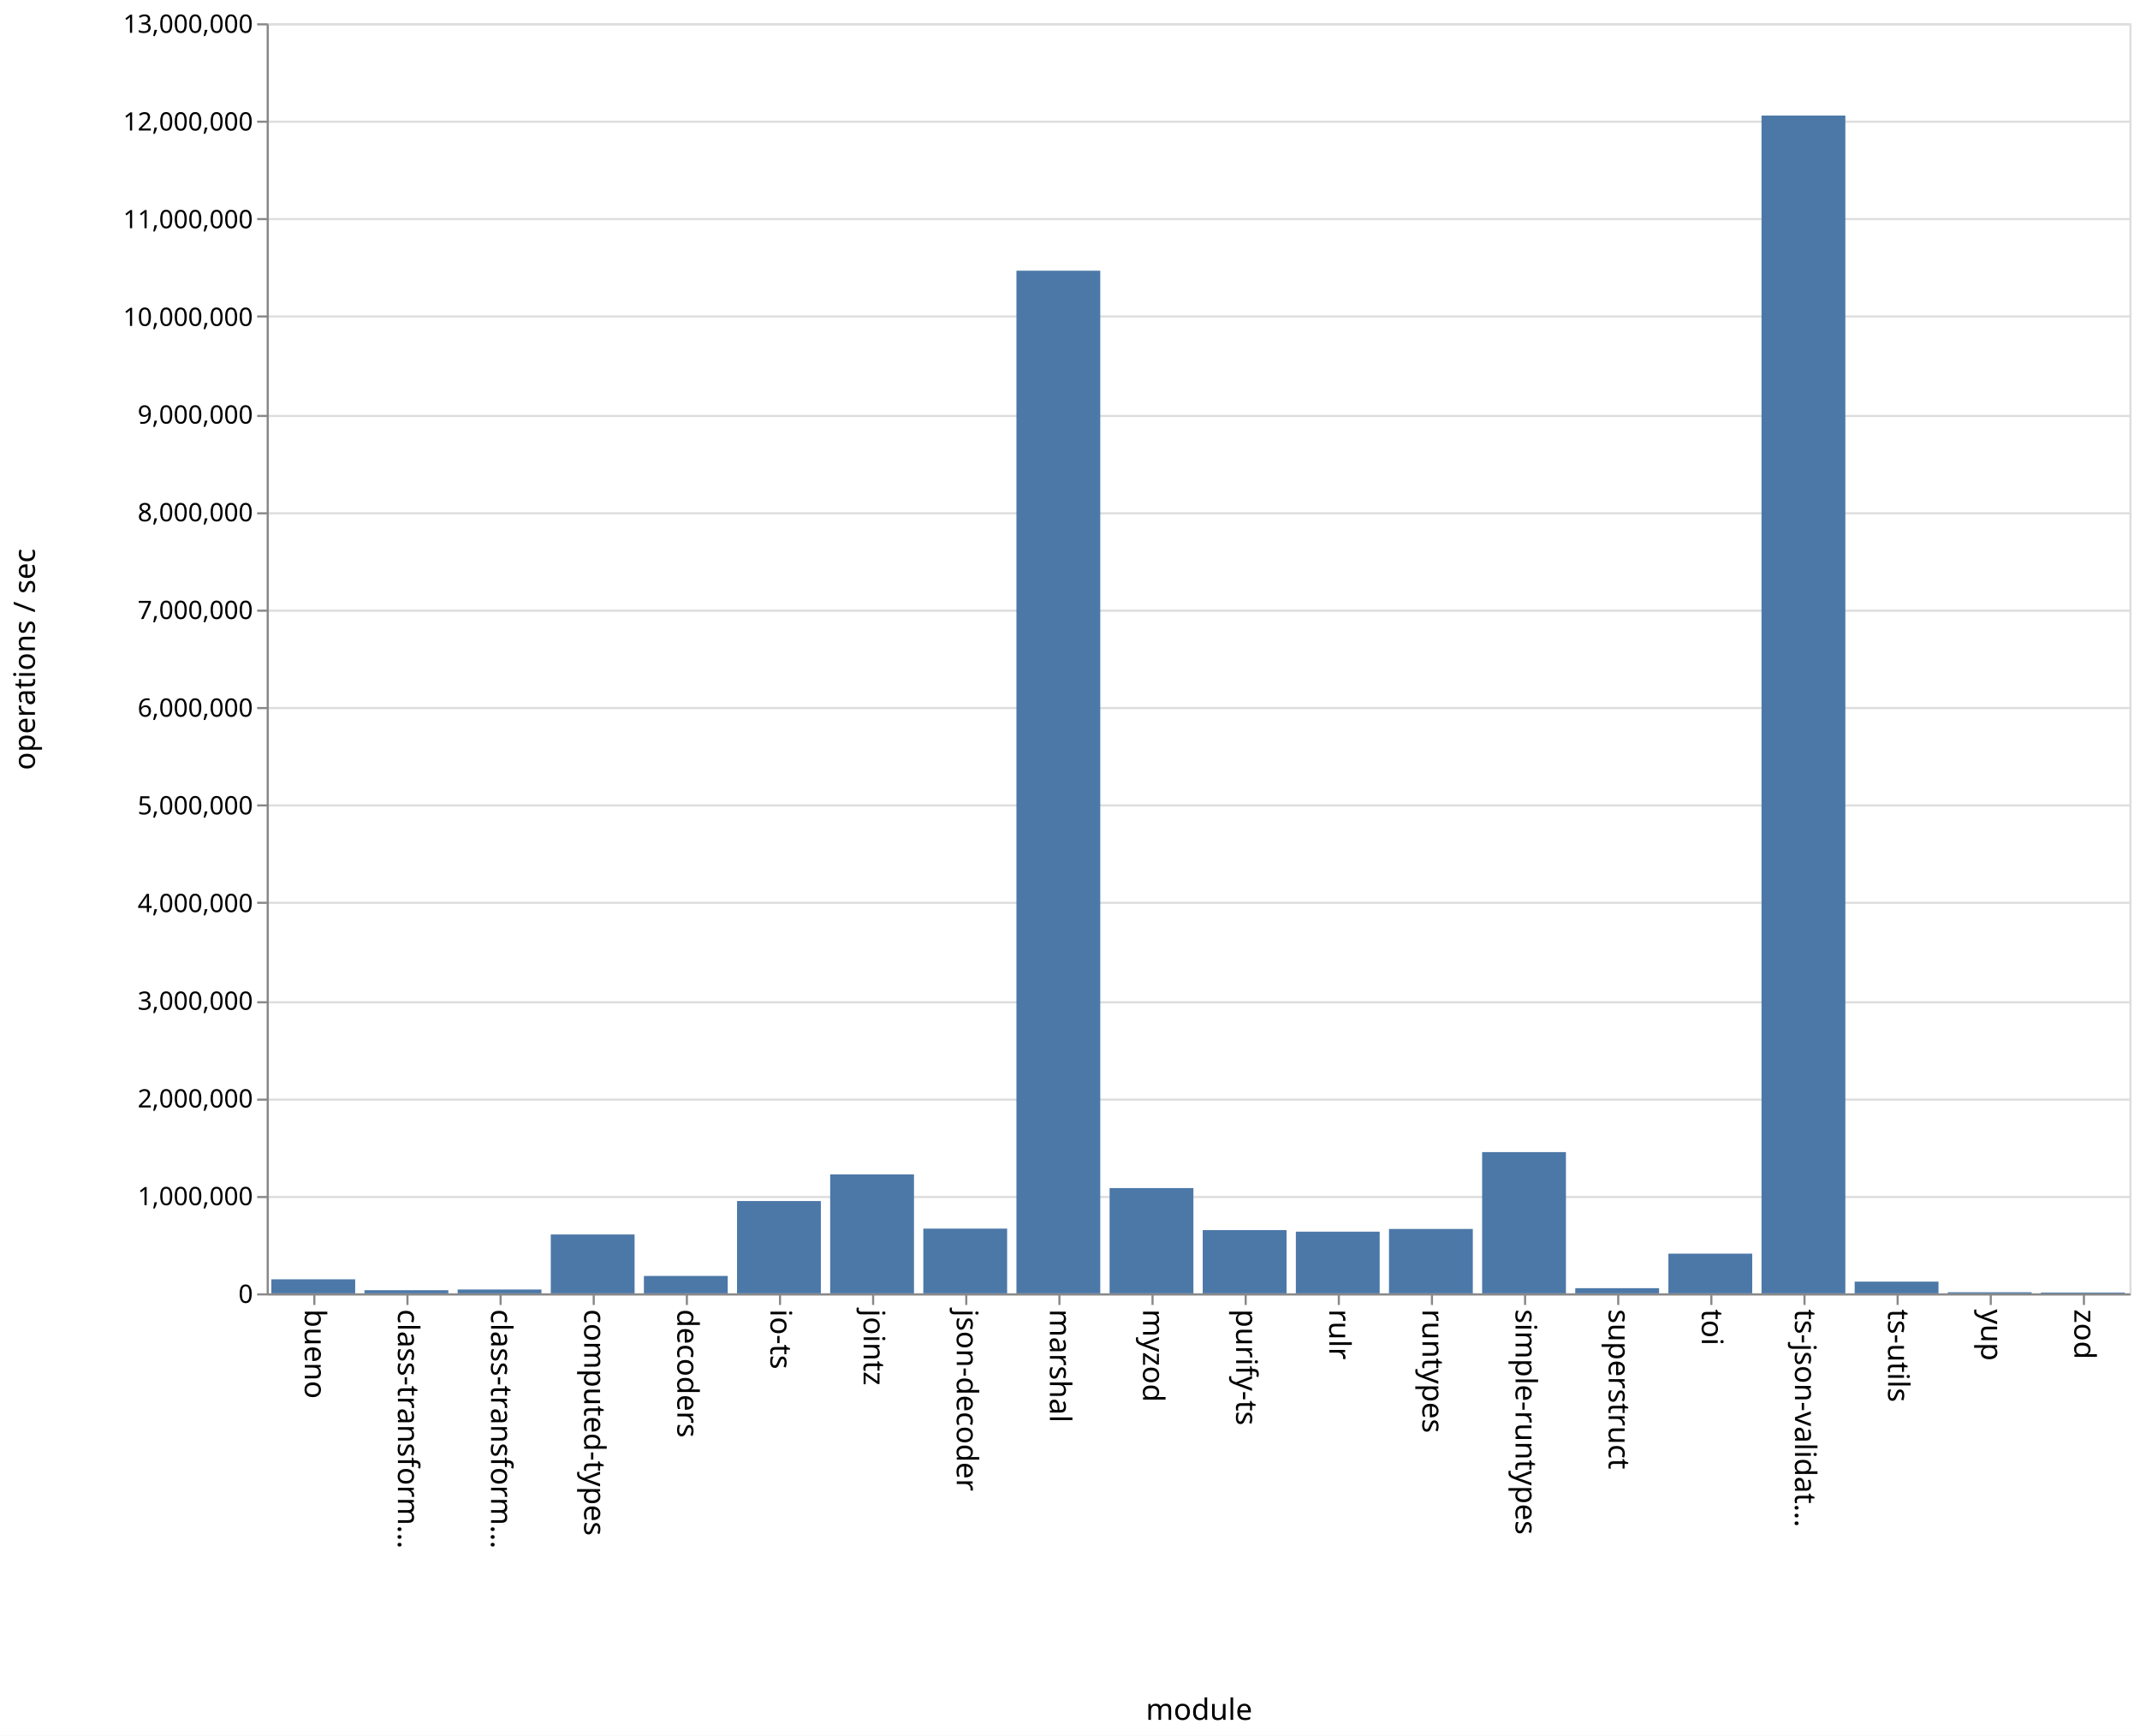
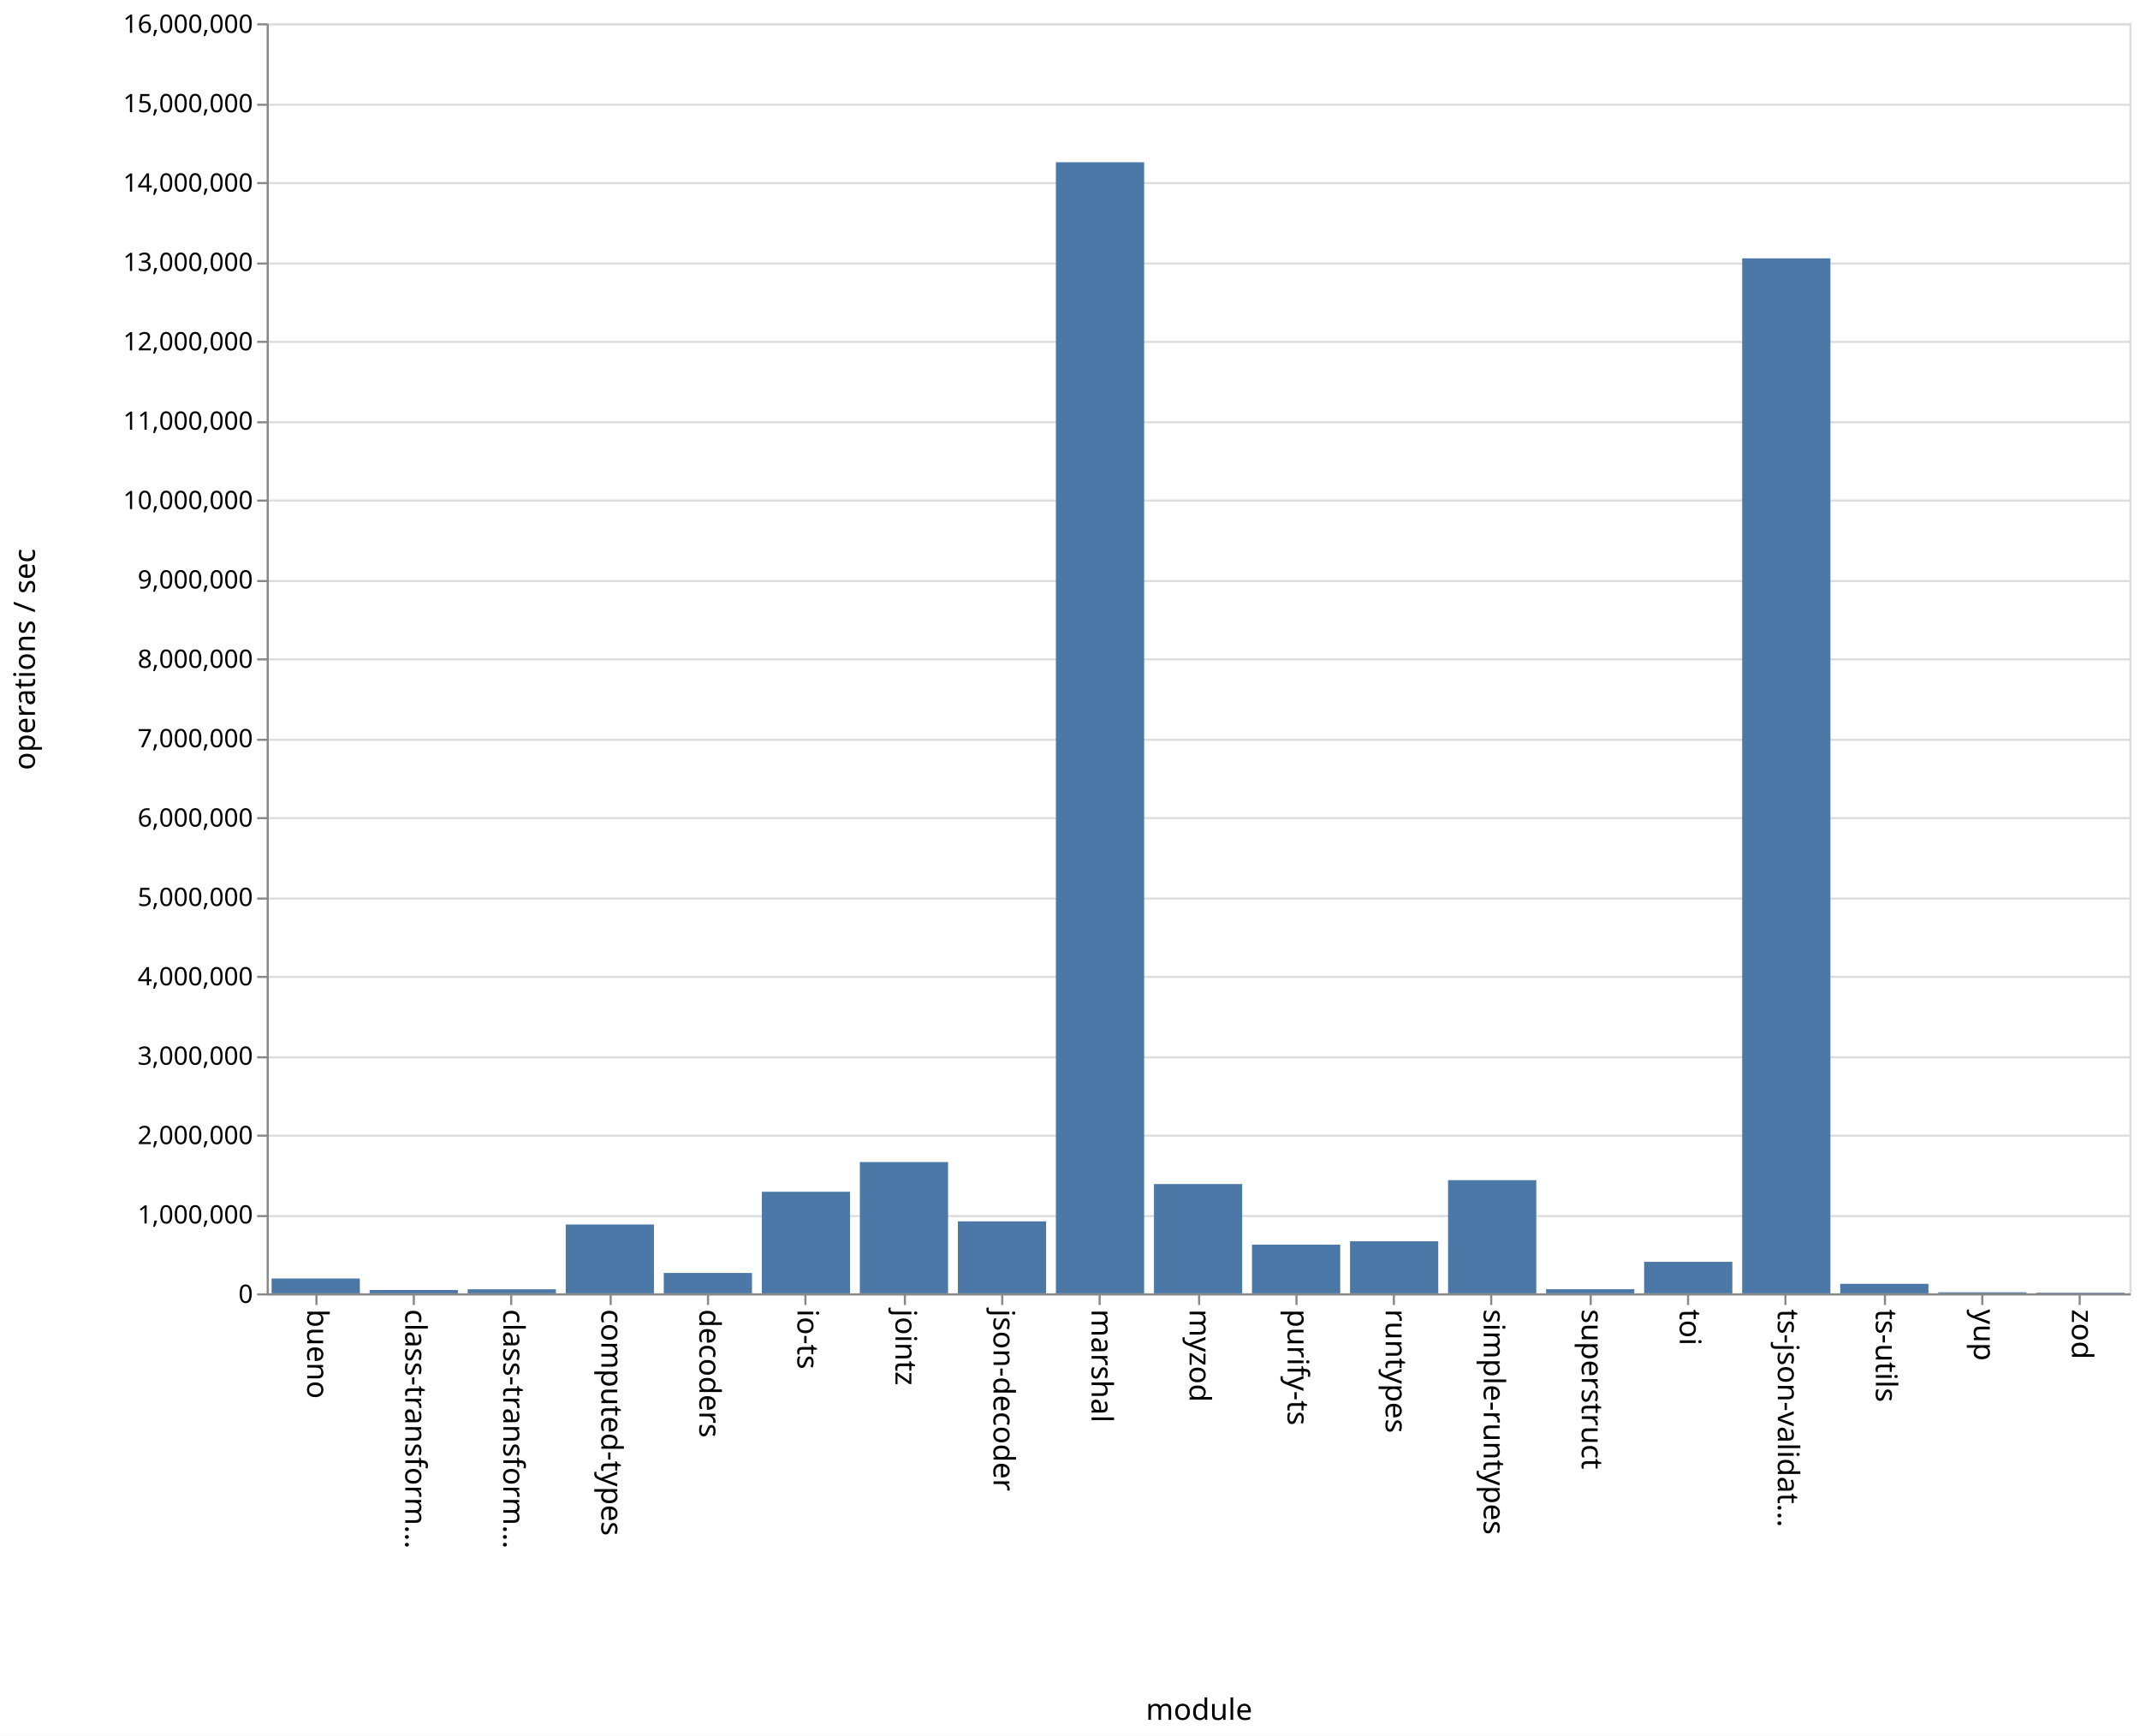
<svg xmlns="http://www.w3.org/2000/svg" class="marks" width="1011" height="820">
  <path fill="#fff" d="M0 0h1011v820H0z" />
  <g class="mark-group role-frame root" aria-roledescription="group mark container" fill="none" stroke-miterlimit="10">
    <path class="background" aria-hidden="true" d="M126.5 11.5h880v600h-880z" stroke="#ddd" />
-     <g class="mark-group role-axis" aria-hidden="true">
+     <g class="mark-group role-axis" aria-roledescription="axis" aria-label="Y-axis for a linear scale with values from 0 to 16,000,000">
      <path class="background" aria-hidden="true" d="M126.5 11.5z" pointer-events="none" />
      <g class="mark-rule role-axis-grid" pointer-events="none" stroke="#ddd">
-         <path d="M126.5 611.5h880M126.5 565.5h880M126.5 519.5h880M126.5 473.5h880M126.5 426.5h880M126.5 380.5h880M126.5 334.5h880M126.5 288.5h880M126.5 242.5h880M126.5 196.5h880M126.5 149.5h880M126.5 103.5h880M126.5 57.5h880M126.5 11.5h880" />
+         <path d="M126.5 611.5h880M126.5 574.5h880M126.5 536.5h880M126.5 499.5h880M126.5 461.5h880M126.5 424.5h880M126.5 386.5h880M126.5 349.5h880M126.5 311.5h880M126.5 274.5h880M126.5 236.5h880M126.5 199.5h880M126.5 161.5h880M126.5 124.5h880M126.5 86.5h880M126.5 49.5h880M126.5 11.5h880" />
      </g>
    </g>
-     <g class="mark-group role-axis" aria-roledescription="axis" aria-label="X-axis titled 'module' for a discrete scale with 20 values: bueno, class-transformer-validator-async, class-transformer-validator-sync, computed-types, decoders, ending with zod">
+     <g class="mark-group role-axis" aria-roledescription="axis" aria-label="X-axis titled 'module' for a discrete scale with 19 values: bueno, class-transformer-validator-async, class-transformer-validator-sync, computed-types, decoders, ending with zod">
      <path class="background" aria-hidden="true" d="M126.5 611.5z" pointer-events="none" />
      <g class="mark-rule role-axis-tick" pointer-events="none" stroke="#888">
-         <path d="M148.5 611.5v5M192.5 611.5v5M236.5 611.5v5M280.5 611.5v5M324.5 611.5v5M368.5 611.5v5M412.5 611.5v5M456.5 611.5v5M500.5 611.5v5M544.5 611.5v5M588.5 611.5v5M632.5 611.5v5M676.5 611.5v5M720.5 611.5v5M764.5 611.5v5M808.5 611.5v5M852.5 611.5v5M896.5 611.5v5M940.5 611.5v5M984.5 611.5v5" />
+         <path d="M149.5 611.5v5M195.5 611.5v5M241.5 611.5v5M288.5 611.5v5M334.5 611.5v5M380.5 611.5v5M427.5 611.5v5M473.5 611.5v5M519.5 611.5v5M566.5 611.5v5M612.5 611.5v5M658.5 611.5v5M704.5 611.5v5M751.5 611.5v5M797.5 611.5v5M843.5 611.5v5M890.5 611.5v5M936.5 611.5v5M982.5 611.5v5" />
      </g>
      <g class="mark-text role-axis-label" pointer-events="none" font-family="sans-serif" font-size="14" fill="#000">
-         <text transform="rotate(90 -237.25 381.25)">
+         <text transform="rotate(90 -236.671 381.829)">
                    bueno
                </text>
-         <text transform="rotate(90 -215.25 403.25)">
+         <text transform="rotate(90 -213.513 404.987)">
                    class-transform…
                </text>
-         <text transform="rotate(90 -193.25 425.25)">
+         <text transform="rotate(90 -190.355 428.145)">
                    class-transform…
                </text>
-         <text transform="rotate(90 -171.25 447.25)">
+         <text transform="rotate(90 -167.197 451.303)">
                    computed-types
                </text>
-         <text transform="rotate(90 -149.25 469.25)">
+         <text transform="rotate(90 -144.04 474.46)">
                    decoders
                </text>
-         <text transform="rotate(90 -127.25 491.25)">
+         <text transform="rotate(90 -120.882 497.618)">
                    io-ts
                </text>
-         <text transform="rotate(90 -105.25 513.25)">
+         <text transform="rotate(90 -97.724 520.776)">
                    jointz
                </text>
-         <text transform="rotate(90 -83.25 535.25)">
+         <text transform="rotate(90 -74.566 543.934)">
                    json-decoder
                </text>
-         <text transform="rotate(90 -61.25 557.25)">
+         <text transform="rotate(90 -51.408 567.092)">
                    marshal
                </text>
-         <text transform="rotate(90 -39.25 579.25)">
+         <text transform="rotate(90 -28.25 590.25)">
                    myzod
                </text>
-         <text transform="rotate(90 -17.25 601.25)">
+         <text transform="rotate(90 -5.092 613.408)">
                    purify-ts
                </text>
-         <text transform="rotate(90 4.75 623.25)">
-                     rulr
-                 </text>
-         <text transform="rotate(90 26.75 645.25)">
+         <text transform="rotate(90 18.066 636.566)">
                    runtypes
                </text>
-         <text transform="rotate(90 48.75 667.25)">
+         <text transform="rotate(90 41.224 659.724)">
                    simple-runtypes
                </text>
-         <text transform="rotate(90 70.75 689.25)">
+         <text transform="rotate(90 64.382 682.882)">
                    superstruct
                </text>
-         <text transform="rotate(90 92.75 711.25)">
+         <text transform="rotate(90 87.54 706.04)">
                    toi
                </text>
-         <text transform="rotate(90 114.75 733.25)">
+         <text transform="rotate(90 110.697 729.197)">
                    ts-json-validat…
                </text>
-         <text transform="rotate(90 136.75 755.25)">
+         <text transform="rotate(90 133.855 752.355)">
                    ts-utils
                </text>
-         <text transform="rotate(90 158.75 777.25)">
+         <text transform="rotate(90 157.013 775.513)">
                    yup
                </text>
-         <text transform="rotate(90 180.75 799.25)">
+         <text transform="rotate(90 180.171 798.671)">
                    zod
                </text>
      </g>
      <path stroke="#888" d="M126.5 611.5h880" pointer-events="none" />
      <text text-anchor="middle" transform="translate(566.5 812.5)" font-family="sans-serif" font-size="14" fill="#000" pointer-events="none">
                module
            </text>
    </g>
-     <g class="mark-group role-axis" aria-roledescription="axis" aria-label="Y-axis titled 'operations / sec' for a linear scale with values from 0 to 13,000,000">
+     <g class="mark-group role-axis" aria-roledescription="axis" aria-label="Y-axis titled 'operations / sec' for a linear scale with values from 0 to 16,000,000">
      <path class="background" aria-hidden="true" d="M126.5 11.5z" pointer-events="none" />
      <g class="mark-rule role-axis-tick" pointer-events="none" stroke="#888">
-         <path d="M126.5 611.5h-5M126.5 565.5h-5M126.5 519.5h-5M126.5 473.5h-5M126.5 426.5h-5M126.5 380.5h-5M126.5 334.5h-5M126.5 288.5h-5M126.5 242.5h-5M126.5 196.5h-5M126.5 149.5h-5M126.5 103.5h-5M126.5 57.5h-5M126.5 11.5h-5" />
+         <path d="M126.5 611.5h-5M126.5 574.5h-5M126.5 536.5h-5M126.5 499.5h-5M126.5 461.5h-5M126.5 424.5h-5M126.5 386.5h-5M126.5 349.5h-5M126.5 311.5h-5M126.5 274.5h-5M126.5 236.5h-5M126.5 199.5h-5M126.5 161.5h-5M126.5 124.5h-5M126.5 86.5h-5M126.5 49.5h-5M126.5 11.5h-5" />
      </g>
      <g class="mark-text role-axis-label" pointer-events="none" text-anchor="end" font-family="sans-serif" font-size="12" fill="#000">
        <text transform="translate(119.5 615.5)">
                    0
                </text>
-         <text transform="translate(119.5 569.346)">
+         <text transform="translate(119.5 578)">
                    1,000,000
                </text>
-         <text transform="translate(119.5 523.192)">
+         <text transform="translate(119.5 540.5)">
                    2,000,000
                </text>
-         <text transform="translate(119.5 477.038)">
+         <text transform="translate(119.5 503)">
                    3,000,000
                </text>
-         <text transform="translate(119.5 430.885)">
+         <text transform="translate(119.5 465.5)">
                    4,000,000
                </text>
-         <text transform="translate(119.5 384.73)">
+         <text transform="translate(119.5 428)">
                    5,000,000
                </text>
-         <text transform="translate(119.5 338.577)">
+         <text transform="translate(119.5 390.5)">
                    6,000,000
                </text>
-         <text transform="translate(119.5 292.423)">
+         <text transform="translate(119.5 353)">
                    7,000,000
                </text>
-         <text transform="translate(119.5 246.27)">
+         <text transform="translate(119.5 315.5)">
                    8,000,000
                </text>
-         <text transform="translate(119.5 200.115)">
+         <text transform="translate(119.5 278)">
                    9,000,000
                </text>
-         <text transform="translate(119.5 153.962)">
+         <text transform="translate(119.5 240.5)">
                    10,000,000
                </text>
-         <text transform="translate(119.5 107.808)">
+         <text transform="translate(119.5 203)">
                    11,000,000
                </text>
-         <text transform="translate(119.5 61.654)">
+         <text transform="translate(119.5 165.5)">
                    12,000,000
                </text>
+         <text transform="translate(119.5 128)">
+                     13,000,000
+                 </text>
+         <text transform="translate(119.5 90.5)">
+                     14,000,000
+                 </text>
+         <text transform="translate(119.5 53)">
+                     15,000,000
+                 </text>
        <text transform="translate(119.5 15.5)">
-                     13,000,000
+                     16,000,000
                </text>
      </g>
      <path stroke="#888" d="M126.5 611.5v-600" pointer-events="none" />
      <text text-anchor="middle" transform="rotate(-90 164 147.5)" font-family="sans-serif" font-size="14" fill="#000" pointer-events="none">
                operations / sec
            </text>
    </g>
    <g class="mark-rect role-mark marks" aria-roledescription="rect mark container" fill="#4c78a8">
-       <path aria-label="operations / sec: 143611; module: bueno" aria-roledescription="bar" d="M128.2 604.372h39.6V611h-39.6z" />
-       <path aria-label="operations / sec: 32011; module: class-transformer-validator-async" aria-roledescription="bar" d="M172.2 609.523h39.6V611h-39.6z" />
-       <path aria-label="operations / sec: 39223; module: class-transformer-validator-sync" aria-roledescription="bar" d="M216.2 609.19h39.6V611h-39.6z" />
-       <path aria-label="operations / sec: 602474; module: computed-types" aria-roledescription="bar" d="M260.2 583.194h39.6V611h-39.6z" />
-       <path aria-label="operations / sec: 178015; module: decoders" aria-roledescription="bar" d="M304.2 602.784h39.6V611h-39.6z" />
-       <path aria-label="operations / sec: 944772; module: io-ts" aria-roledescription="bar" d="M348.2 567.395h39.6V611h-39.6z" />
-       <path aria-label="operations / sec: 1217452; module: jointz" aria-roledescription="bar" d="M392.2 554.81h39.6V611h-39.6z" />
-       <path aria-label="operations / sec: 662397; module: json-decoder" aria-roledescription="bar" d="M436.2 580.428h39.6V611h-39.6z" />
-       <path aria-label="operations / sec: 10467448; module: marshal" aria-roledescription="bar" d="M480.2 127.887h39.6V611h-39.6z" />
-       <path aria-label="operations / sec: 1077454; module: myzod" aria-roledescription="bar" d="M524.2 561.271h39.6V611h-39.6z" />
-       <path aria-label="operations / sec: 647180; module: purify-ts" aria-roledescription="bar" d="M568.2 581.13h39.6V611h-39.6z" />
-       <path aria-label="operations / sec: 631325; module: rulr" aria-roledescription="bar" d="M612.2 581.862h39.6V611h-39.6z" />
-       <path aria-label="operations / sec: 658920; module: runtypes" aria-roledescription="bar" d="M656.2 580.588h39.6V611h-39.6z" />
-       <path aria-label="operations / sec: 1445659; module: simple-runtypes" aria-roledescription="bar" d="M700.2 544.277h39.6V611h-39.6z" />
-       <path aria-label="operations / sec: 52705; module: superstruct" aria-roledescription="bar" d="M744.2 608.567h39.6V611h-39.6z" />
-       <path aria-label="operations / sec: 406258; module: toi" aria-roledescription="bar" d="M788.2 592.25h39.6V611h-39.6z" />
-       <path aria-label="operations / sec: 12055418; module: ts-json-validator" aria-roledescription="bar" d="M832.2 54.596h39.6V611h-39.6z" />
-       <path aria-label="operations / sec: 119837; module: ts-utils" aria-roledescription="bar" d="M876.2 605.47h39.6V611h-39.6z" />
-       <path aria-label="operations / sec: 11339; module: yup" aria-roledescription="bar" d="M920.2 610.477h39.6V611h-39.6z" />
-       <path aria-label="operations / sec: 8370; module: zod" aria-roledescription="bar" d="M964.2 610.614h39.6V611h-39.6z" />
+       <path d="M128.316 603.98H170V611h-41.684zM174.632 609.44h41.684V611h-41.684zM220.947 609.077h41.685V611h-41.685zM267.263 578.467h41.684V611h-41.684zM313.579 601.362h41.684V611H313.58zM359.895 563.004h41.684V611h-41.684zM406.21 548.99h41.685V611H406.21zM452.526 577.01h41.685V611h-41.685zM498.842 76.646h41.684V611h-41.684zM545.158 559.366h41.684V611h-41.684zM591.474 588.004h41.684V611h-41.684zM637.79 586.398h41.684V611h-41.685zM684.105 557.52h41.684V611h-41.684zM730.421 609.044h41.684V611h-41.684zM776.737 596.108h41.684V611h-41.684zM823.053 122.06h41.684V611h-41.684zM869.368 606.504h41.685V611h-41.685zM915.684 610.5h41.684v.5h-41.684zM962 610.704h41.684V611H962z" />
    </g>
  </g>
</svg>
